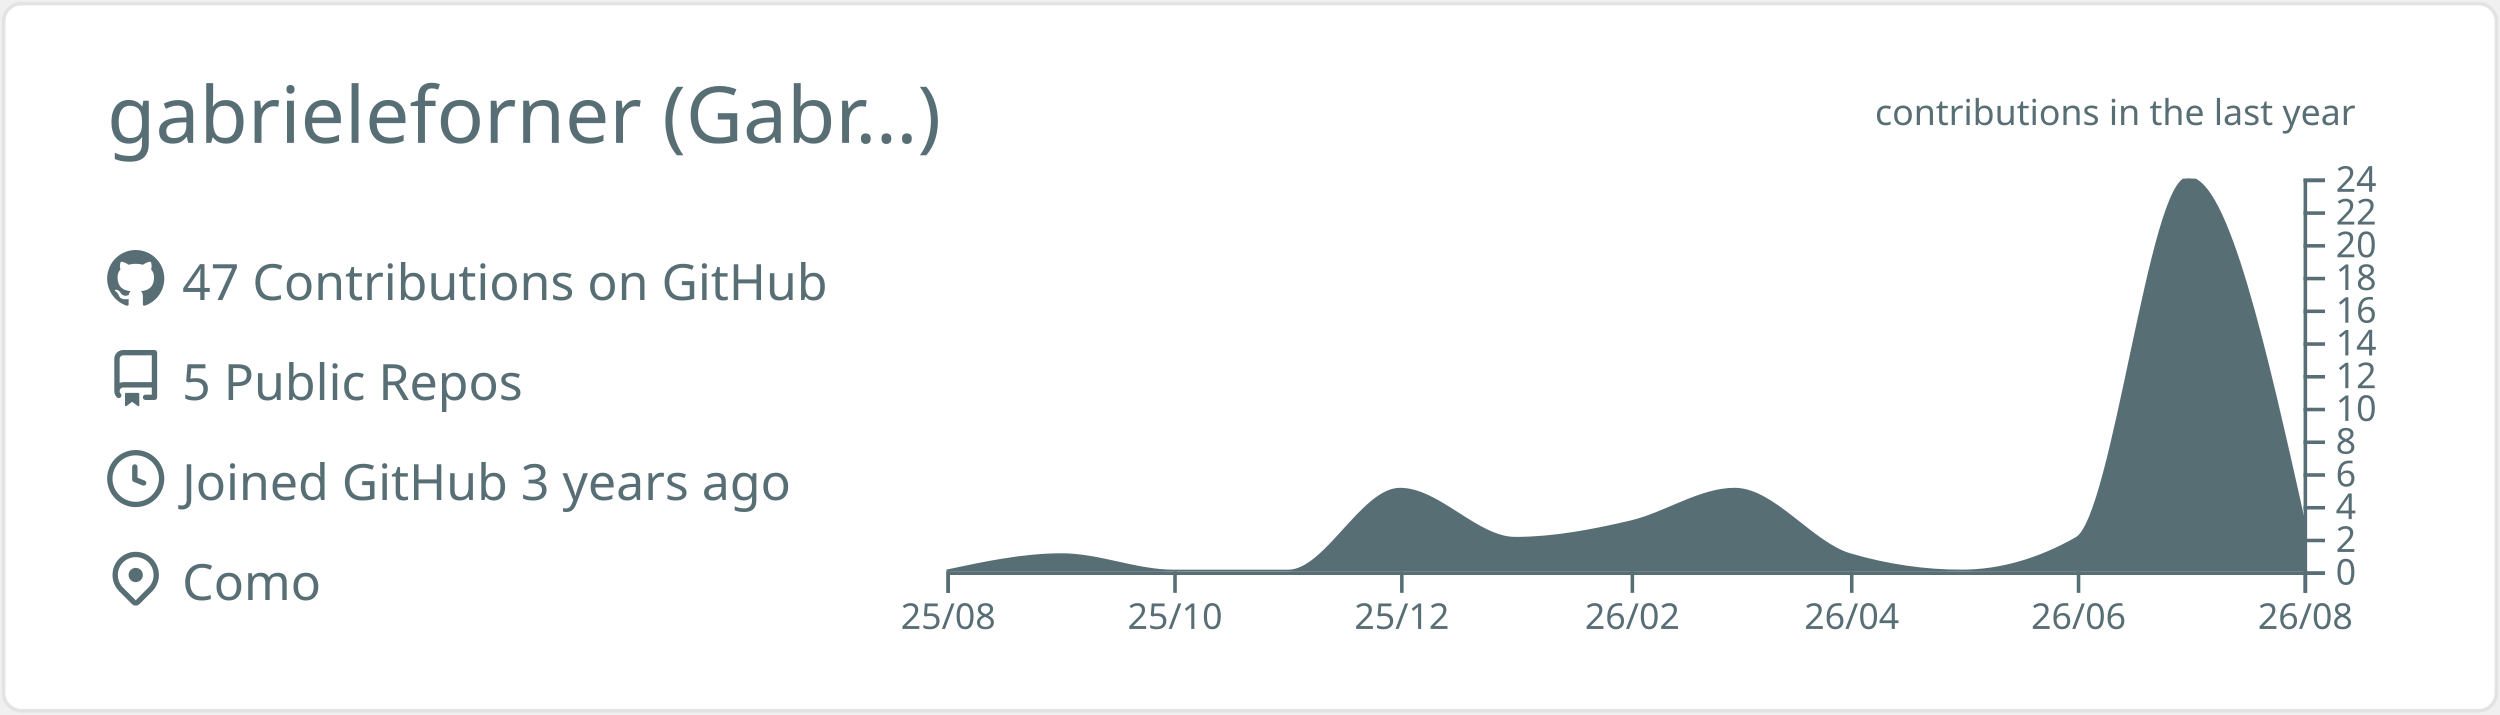
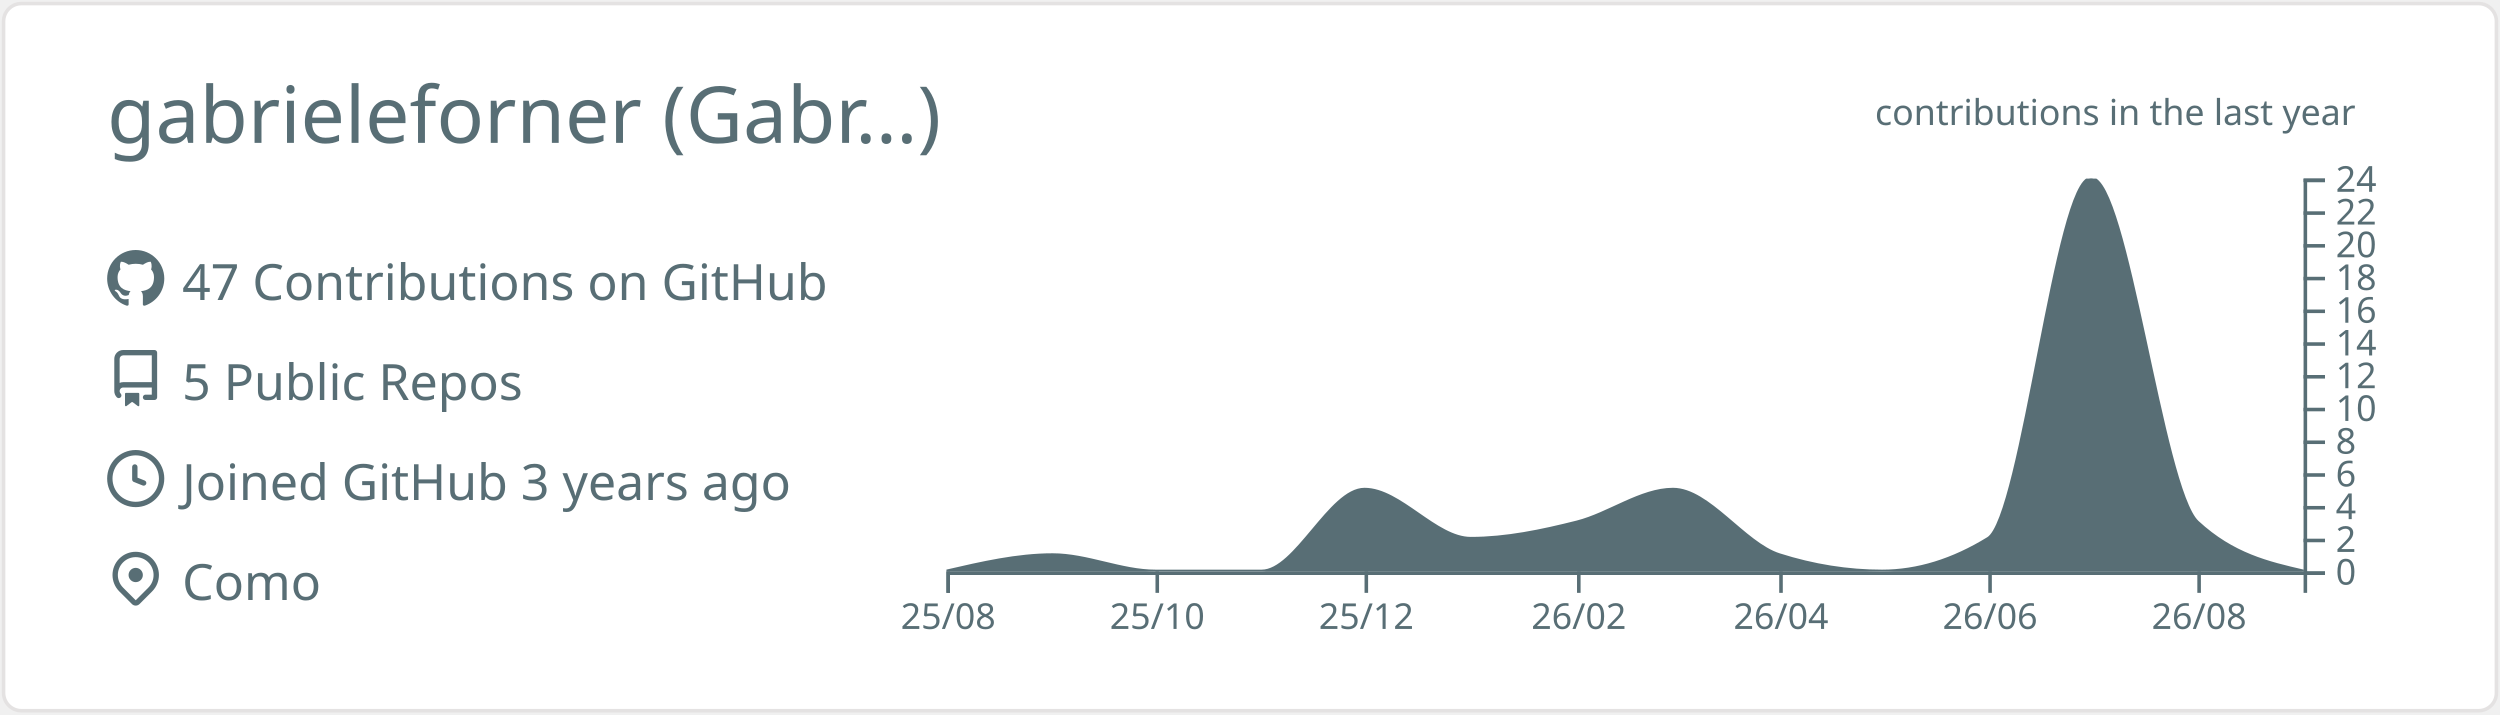
<svg xmlns="http://www.w3.org/2000/svg" width="700" height="200" viewBox="0 0 700 200">
  <style>* {
          font-family: 'Segoe UI', Ubuntu, "Helvetica Neue", Sans-Serif
        }</style>
  <g class="gpsc-root">
    <rect x="1" y="1" rx="5" ry="5" height="99%" width="99.714%" stroke="#e4e2e2" stroke-width="1" fill="#ffffff" stroke-opacity="1" />
    <text x="30" y="40" class="gpsc-item" style="--gpsc-i: 0; font-size: 22px; fill: #586e75;">gabrieleforner (Gabr…)</text>
    <g transform="translate(0,40)">
      <g transform="translate(30,30)">
        <g class="gpsc-item" style="--gpsc-i: 0;">
          <g transform="translate(0,0)" width="14" height="14" fill="#586e75">
            <path fill-rule="evenodd" d="M8 0C3.58 0 0 3.58 0 8c0 3.54 2.29 6.53 5.47 7.59.4.07.55-.17.55-.38 0-.19-.01-.82-.01-1.49-2.01.37-2.53-.49-2.69-.94-.09-.23-.48-.94-.82-1.13-.28-.15-.68-.52-.01-.53.63-.01 1.08.58 1.23.82.72 1.21 1.87.87 2.33.66.07-.52.28-.87.51-1.07-1.78-.2-3.64-.89-3.64-3.95 0-.87.31-1.59.82-2.15-.08-.2-.36-1.02.08-2.12 0 0 .67-.21 2.2.82.64-.18 1.32-.27 2-.27.68 0 1.36.09 2 .27 1.53-1.04 2.2-.82 2.2-.82.44 1.1.16 1.92.08 2.12.51.56.82 1.27.82 2.15 0 3.07-1.87 3.75-3.65 3.95.29.25.54.73.54 1.48 0 1.07-.01 1.93-.01 2.2 0 .21.15.46.55.38A8.013 8.013 0 0016 8c0-4.42-3.58-8-8-8z" />
          </g>
        </g>
        <g class="gpsc-item" style="--gpsc-i: 1;">
          <g transform="translate(0,28)" width="14" height="14" fill="#586e75">
            <path fill-rule="evenodd" d="M2 2.5A2.5 2.5 0 014.5 0h8.75a.75.75 0 01.75.75v12.5a.75.75 0 01-.75.75h-2.5a.75.75 0 110-1.5h1.75v-2h-8a1 1 0 00-.714 1.7.75.75 0 01-1.072 1.05A2.495 2.495 0 012 11.5v-9zm10.5-1V9h-8c-.356 0-.694.074-1 .208V2.5a1 1 0 011-1h8zM5 12.25v3.25a.25.25 0 00.4.2l1.45-1.087a.25.25 0 01.3 0L8.6 15.7a.25.25 0 00.4-.2v-3.25a.25.25 0 00-.25-.25h-3.5a.25.25 0 00-.25.25z" />
          </g>
        </g>
        <g class="gpsc-item" style="--gpsc-i: 2;">
          <g transform="translate(0,56)" width="14" height="14" fill="#586e75">
            <path fill-rule="evenodd" d="M1.5 8a6.5 6.5 0 1113 0 6.5 6.5 0 01-13 0zM8 0a8 8 0 100 16A8 8 0 008 0zm.5 4.75a.75.75 0 00-1.5 0v3.5a.75.75 0 00.471.696l2.5 1a.75.75 0 00.557-1.392L8.5 7.742V4.75z" />
          </g>
        </g>
        <g class="gpsc-item" style="--gpsc-i: 3;">
          <g transform="translate(0,84)" width="14" height="14" fill="#586e75">
            <path fill-rule="evenodd" d="M11.536 3.464a5 5 0 010 7.072L8 14.07l-3.536-3.535a5 5 0 117.072-7.072v.001zm1.06 8.132a6.5 6.5 0 10-9.192 0l3.535 3.536a1.5 1.5 0 002.122 0l3.535-3.536zM8 9a2 2 0 100-4 2 2 0 000 4z" />
          </g>
        </g>
        <text x="21" y="14" class="gpsc-item" style="--gpsc-i: 0; fill: #586e75; font-size: 14px;">47 Contributions on GitHub</text>
        <text x="21" y="42" class="gpsc-item" style="--gpsc-i: 1; fill: #586e75; font-size: 14px;">5 Public Repos</text>
        <text x="21" y="70" class="gpsc-item" style="--gpsc-i: 2; fill: #586e75; font-size: 14px;">Joined GitHub 3 years ago</text>
        <text x="21" y="98" class="gpsc-item" style="--gpsc-i: 3; fill: #586e75; font-size: 14px;">Como</text>
      </g>
      <g color="#586e75" transform="translate(295,10)">
        <clipPath id="gpsc-reveal-clip">
          <rect class="gpsc-reveal" x="-30" y="0" width="410" height="110" style="--gpsc-w: 410px; --gpsc-i: 4;" />
        </clipPath>
        <g clip-path="url(#gpsc-reveal-clip)" class="gpsc-chart" style="--gpsc-i: 4;">
-           <path transform="translate(-30,0)" stroke="#586e75" fill="#586e75" opacity="1" d="M0,110C10.758,107.708,21.516,105.417,32.274,105.417C42.685,105.417,53.096,110,63.507,110C74.265,110,85.023,110,95.781,110C106.192,110,116.603,87.083,127.014,87.083C137.772,87.083,148.53,100.833,159.288,100.833C170.046,100.833,180.804,98.753,191.562,96.25C201.279,93.99,210.995,87.083,220.712,87.083C231.47,87.083,242.228,102.259,252.986,105.417C263.397,108.472,273.808,110,284.219,110C294.977,110,305.735,106.944,316.493,100.833C326.904,94.919,337.315,0,347.726,0C358.484,0,369.242,48.125,380,96.25L380,110C369.242,110,358.484,110,347.726,110C337.315,110,326.904,110,316.493,110C305.735,110,294.977,110,284.219,110C273.808,110,263.397,110,252.986,110C242.228,110,231.47,110,220.712,110C210.995,110,201.279,110,191.562,110C180.804,110,170.046,110,159.288,110C148.53,110,137.772,110,127.014,110C116.603,110,106.192,110,95.781,110C85.023,110,74.265,110,63.507,110C53.096,110,42.685,110,32.274,110C21.516,110,10.758,110,0,110Z" />
+           <path transform="translate(-30,0)" stroke="#586e75" fill="#586e75" opacity="1" d="M0,110C9.916,107.708,19.832,105.417,29.747,105.417C39.343,105.417,48.939,110,58.535,110C68.451,110,78.367,110,88.283,110C97.879,110,107.475,87.083,117.071,87.083C126.987,87.083,136.902,100.833,146.818,100.833C156.734,100.833,166.65,98.753,176.566,96.25C185.522,93.99,194.478,87.083,203.434,87.083C213.35,87.083,223.266,102.259,233.182,105.417C242.778,108.472,252.374,110,261.97,110C271.886,110,281.801,106.944,291.717,100.833C301.313,94.919,310.909,0,320.505,0C330.421,0,340.337,87.083,350.253,96.25C360.168,105.417,370.084,107.708,380,110L380,110C370.084,110,360.168,110,350.253,110C340.337,110,330.421,110,320.505,110C310.909,110,301.313,110,291.717,110C281.801,110,271.886,110,261.97,110C252.374,110,242.778,110,233.182,110C223.266,110,213.35,110,203.434,110C194.478,110,185.522,110,176.566,110C166.65,110,156.734,110,146.818,110C136.902,110,126.987,110,117.071,110C107.475,110,97.879,110,88.283,110C78.367,110,68.451,110,58.535,110C48.939,110,39.343,110,29.747,110C19.832,110,9.916,110,0,110Z" />
        </g>
        <g color="#586e75" transform="translate(-30,110)" fill="none" font-size="10" font-family="sans-serif" text-anchor="middle">
          <path class="domain" stroke="currentColor" d="M0.5,6V0.5H380.5V6" />
          <g class="tick" opacity="1" transform="translate(0.5,0)">
            <line stroke="currentColor" y2="6" />
            <text fill="currentColor" y="9" dy="0.71em">25/08</text>
          </g>
-           <g class="tick" opacity="1" transform="translate(64.00685,0)">
+           <g class="tick" opacity="1" transform="translate(59.03535,0)">
            <line stroke="currentColor" y2="6" />
            <text fill="currentColor" y="9" dy="0.71em">25/10</text>
          </g>
-           <g class="tick" opacity="1" transform="translate(127.5137,0)">
+           <g class="tick" opacity="1" transform="translate(117.5707,0)">
            <line stroke="currentColor" y2="6" />
            <text fill="currentColor" y="9" dy="0.71em">25/12</text>
          </g>
-           <g class="tick" opacity="1" transform="translate(192.0616,0)">
+           <g class="tick" opacity="1" transform="translate(177.0657,0)">
            <line stroke="currentColor" y2="6" />
            <text fill="currentColor" y="9" dy="0.71em">26/02</text>
          </g>
-           <g class="tick" opacity="1" transform="translate(253.4863,0)">
+           <g class="tick" opacity="1" transform="translate(233.6818,0)">
            <line stroke="currentColor" y2="6" />
            <text fill="currentColor" y="9" dy="0.71em">26/04</text>
          </g>
-           <g class="tick" opacity="1" transform="translate(316.9932,0)">
+           <g class="tick" opacity="1" transform="translate(292.2172,0)">
            <line stroke="currentColor" y2="6" />
            <text fill="currentColor" y="9" dy="0.71em">26/06</text>
          </g>
-           <g class="tick" opacity="1" transform="translate(380.5,0)">
+           <g class="tick" opacity="1" transform="translate(350.7525,0)">
            <line stroke="currentColor" y2="6" />
            <text fill="currentColor" y="9" dy="0.71em">26/08</text>
          </g>
        </g>
        <g color="#586e75" transform="translate(350,0)" fill="none" font-size="10" font-family="sans-serif" text-anchor="start">
          <path class="domain" stroke="currentColor" d="M6,110.5H0.5V0.5H6" />
          <g class="tick" opacity="1" transform="translate(0,110.5)">
            <line stroke="currentColor" x2="6" />
            <text fill="currentColor" x="9" dy="0.32em">0</text>
          </g>
          <g class="tick" opacity="1" transform="translate(0,101.3333)">
            <line stroke="currentColor" x2="6" />
            <text fill="currentColor" x="9" dy="0.32em">2</text>
          </g>
          <g class="tick" opacity="1" transform="translate(0,92.16667)">
            <line stroke="currentColor" x2="6" />
            <text fill="currentColor" x="9" dy="0.32em">4</text>
          </g>
          <g class="tick" opacity="1" transform="translate(0,83)">
            <line stroke="currentColor" x2="6" />
            <text fill="currentColor" x="9" dy="0.32em">6</text>
          </g>
          <g class="tick" opacity="1" transform="translate(0,73.83333)">
            <line stroke="currentColor" x2="6" />
            <text fill="currentColor" x="9" dy="0.32em">8</text>
          </g>
          <g class="tick" opacity="1" transform="translate(0,64.66667)">
            <line stroke="currentColor" x2="6" />
            <text fill="currentColor" x="9" dy="0.32em">10</text>
          </g>
          <g class="tick" opacity="1" transform="translate(0,55.5)">
            <line stroke="currentColor" x2="6" />
            <text fill="currentColor" x="9" dy="0.32em">12</text>
          </g>
          <g class="tick" opacity="1" transform="translate(0,46.33333)">
            <line stroke="currentColor" x2="6" />
            <text fill="currentColor" x="9" dy="0.32em">14</text>
          </g>
          <g class="tick" opacity="1" transform="translate(0,37.16667)">
            <line stroke="currentColor" x2="6" />
            <text fill="currentColor" x="9" dy="0.32em">16</text>
          </g>
          <g class="tick" opacity="1" transform="translate(0,28)">
            <line stroke="currentColor" x2="6" />
            <text fill="currentColor" x="9" dy="0.32em">18</text>
          </g>
          <g class="tick" opacity="1" transform="translate(0,18.83333)">
            <line stroke="currentColor" x2="6" />
            <text fill="currentColor" x="9" dy="0.32em">20</text>
          </g>
          <g class="tick" opacity="1" transform="translate(0,9.666667)">
            <line stroke="currentColor" x2="6" />
            <text fill="currentColor" x="9" dy="0.32em">22</text>
          </g>
          <g class="tick" opacity="1" transform="translate(0,0.5)">
            <line stroke="currentColor" x2="6" />
            <text fill="currentColor" x="9" dy="0.32em">24</text>
          </g>
        </g>
        <g>
          <text y="-15" x="230" style="fill: #586e75; font-size: 10px;">contributions in the last year</text>
        </g>
      </g>
    </g>
  </g>
</svg>
